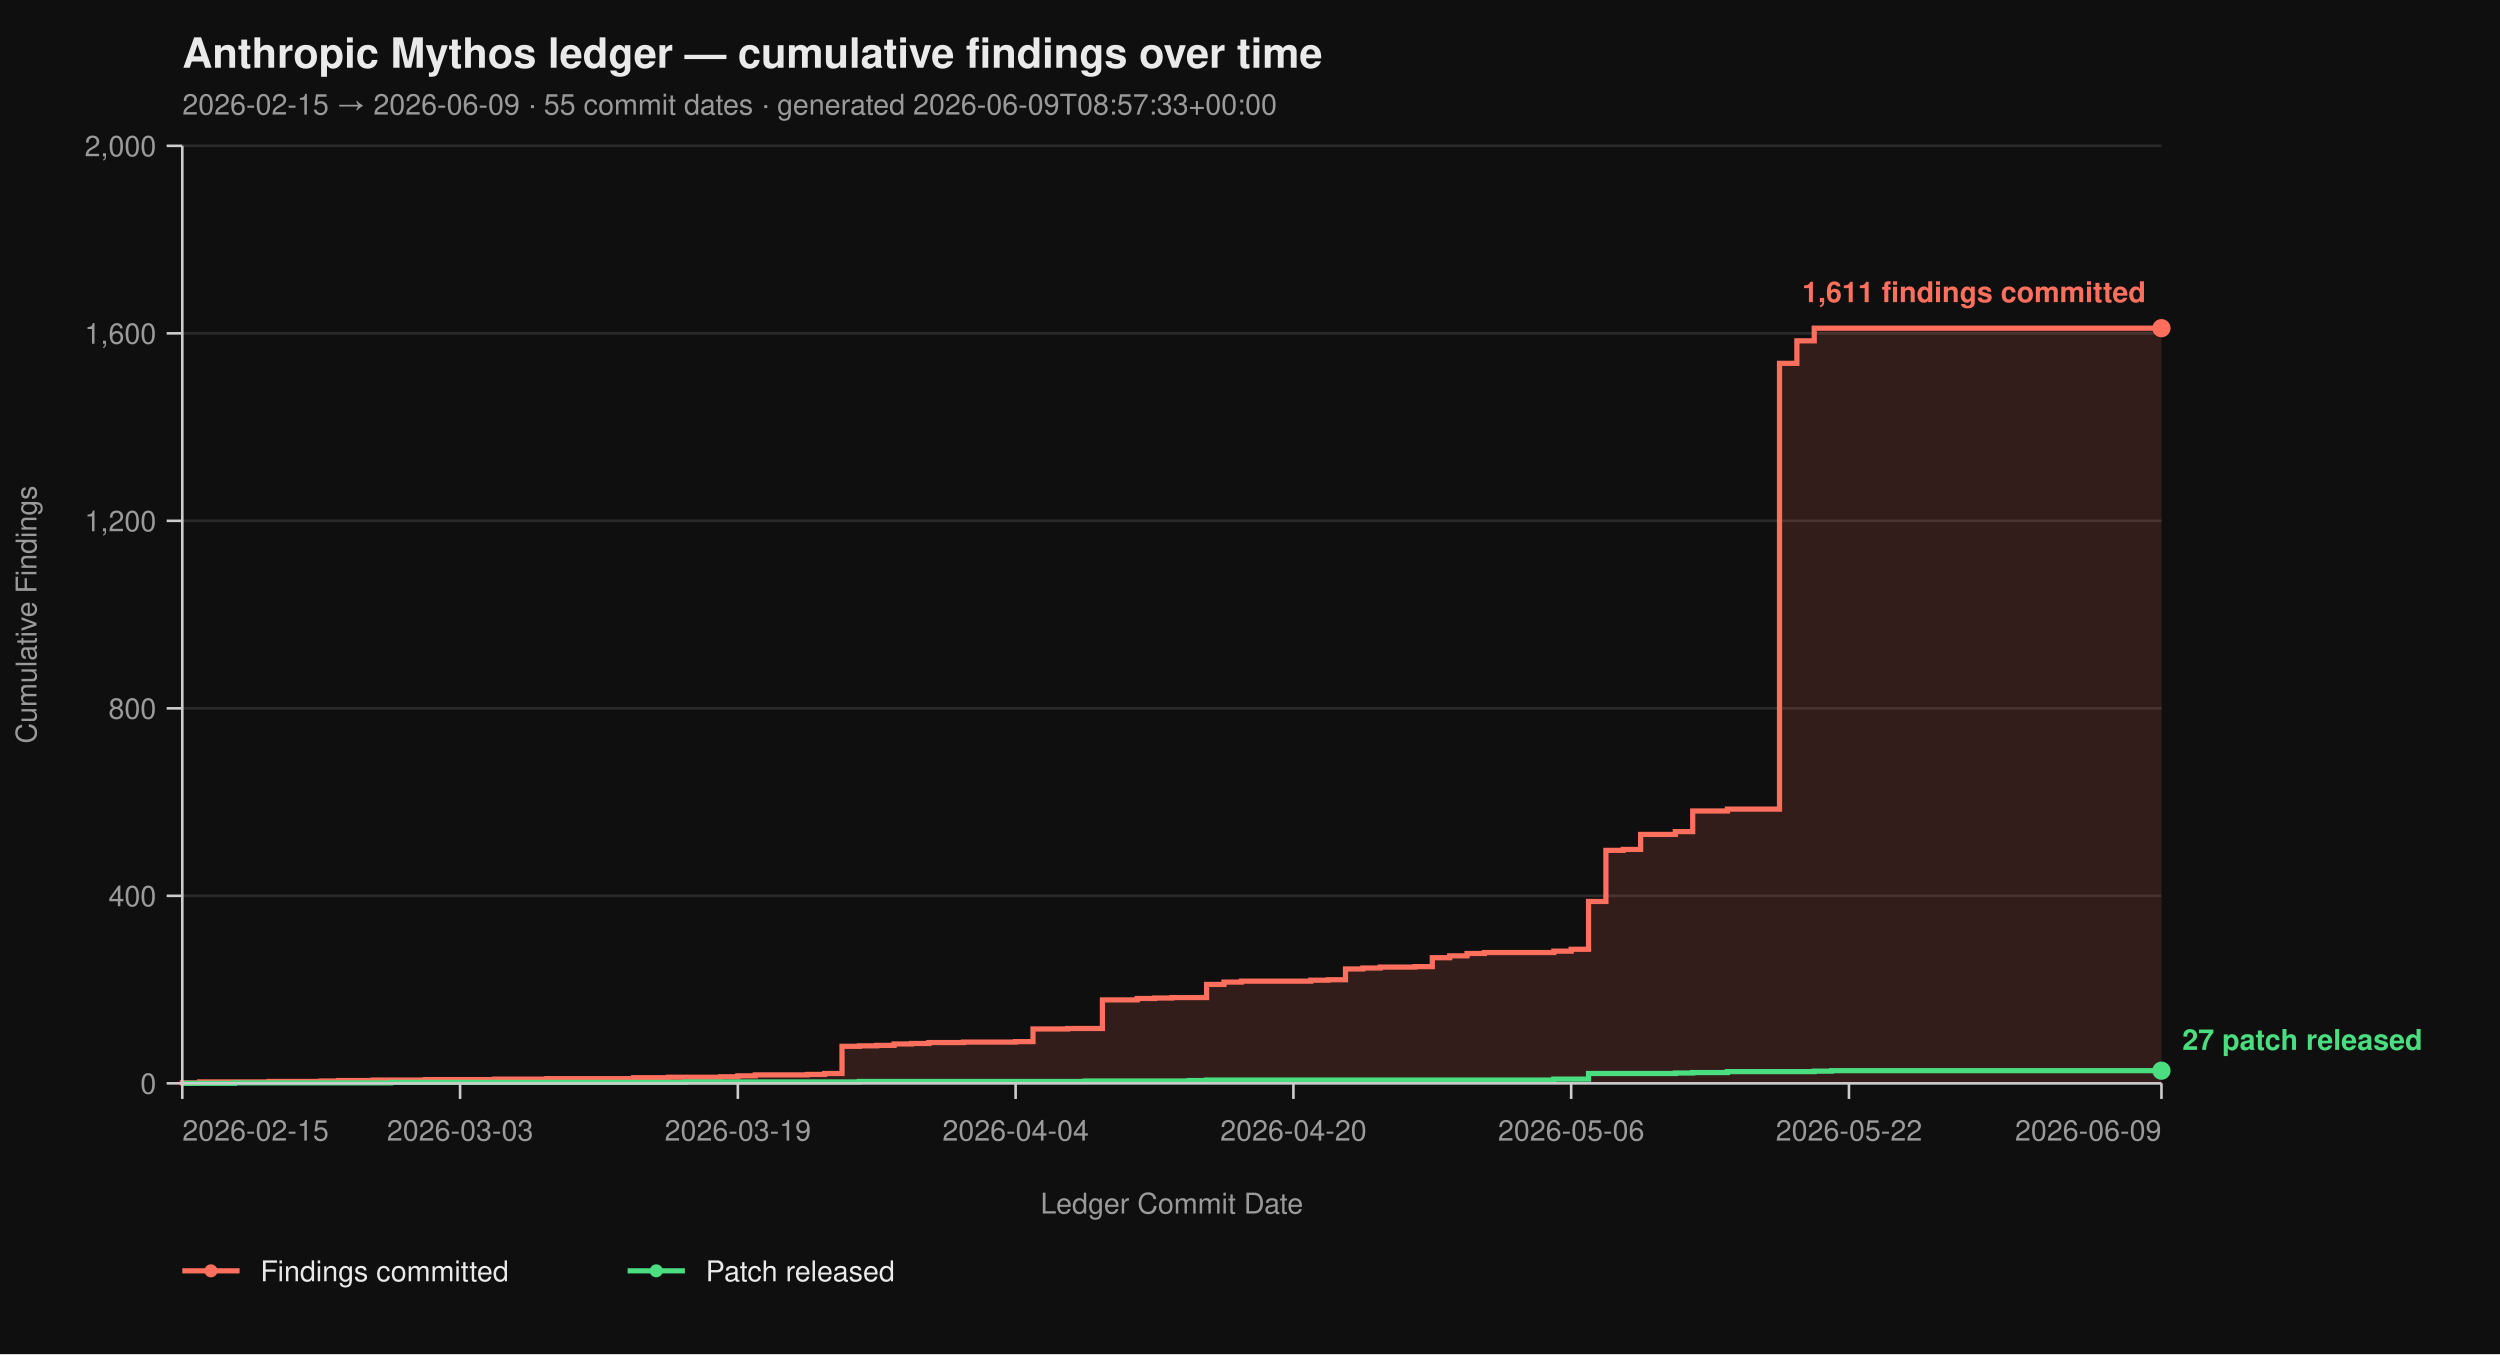
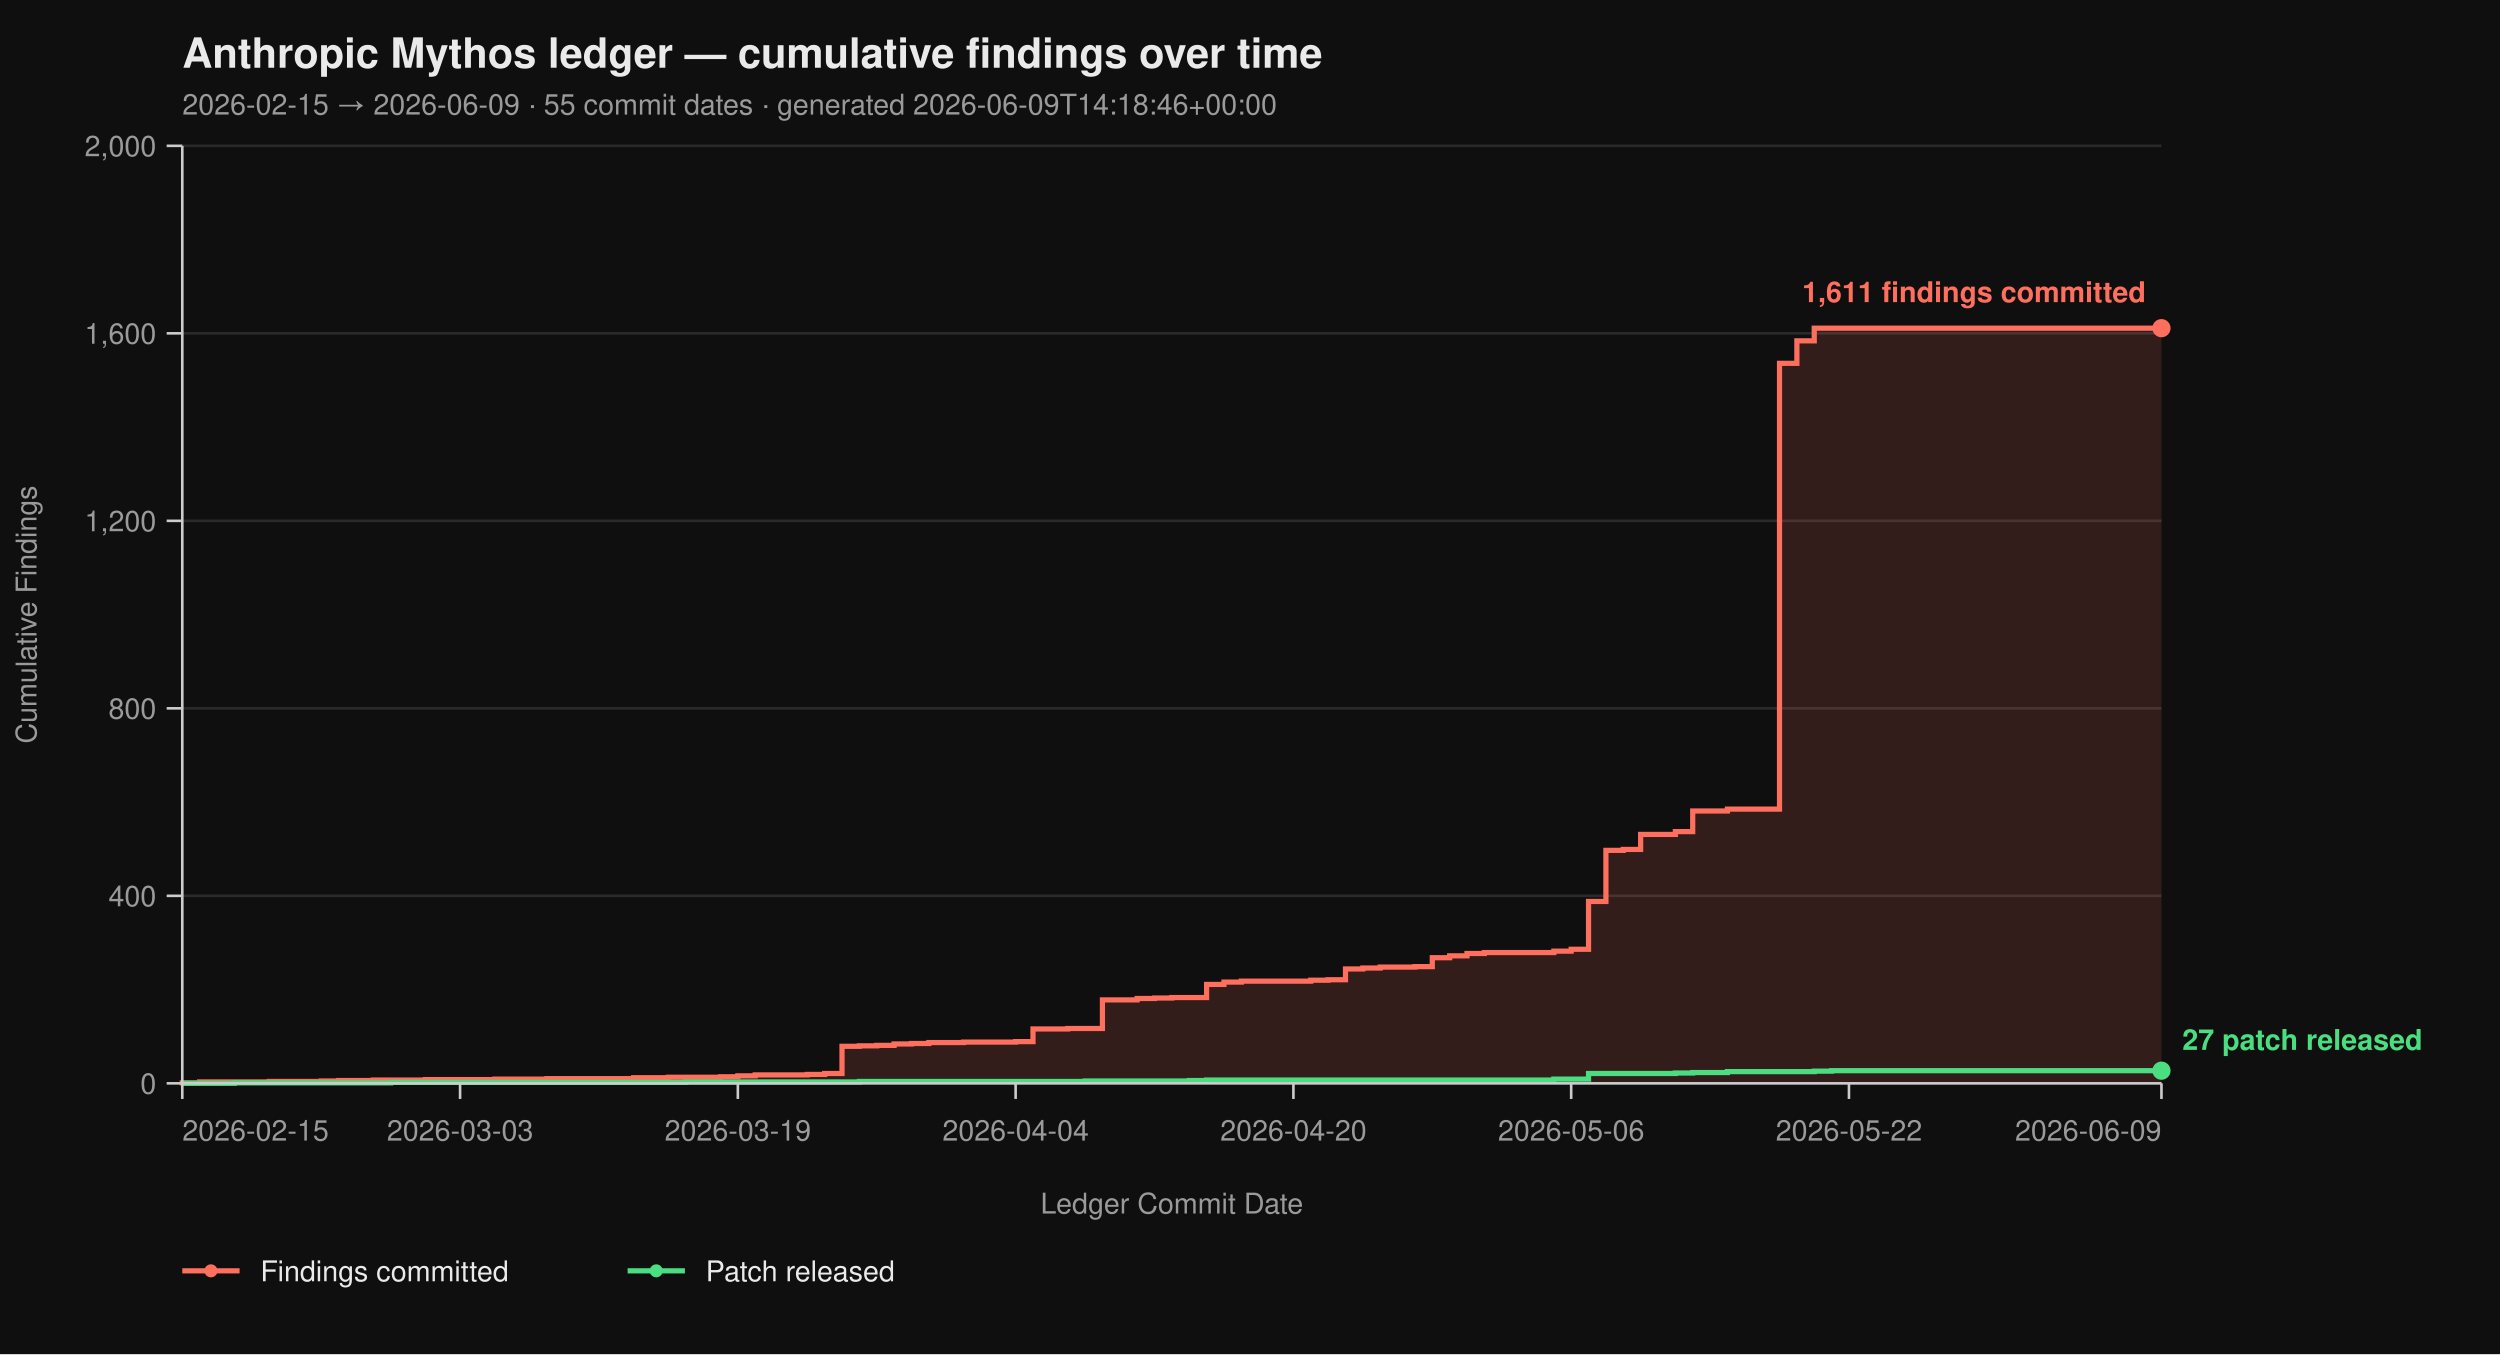
<svg xmlns="http://www.w3.org/2000/svg" viewBox="0 0 960 520" width="960" height="520" font-family="-apple-system, BlinkMacSystemFont, 'Segoe UI', Helvetica, Arial, sans-serif">
  <rect width="100%" height="100%" fill="#0f0f0f" />
  <text x="70" y="26" fill="#eaeaea" font-size="16" font-weight="700">Anthropic Mythos ledger — cumulative findings over time</text>
-   <text x="70" y="44" fill="#9a9a9a" font-size="11">2026-02-15 → 2026-06-09  ·  55 commit dates  ·  generated 2026-06-09T08:57:33+00:00</text>
+   <text x="70" y="44" fill="#9a9a9a" font-size="11">2026-02-15 → 2026-06-09  ·  55 commit dates  ·  generated 2026-06-09T14:18:46+00:00</text>
  <line x1="70" y1="416.00" x2="830" y2="416.00" stroke="#2a2a2a" stroke-width="1" />
  <line x1="70" y1="344.00" x2="830" y2="344.00" stroke="#2a2a2a" stroke-width="1" />
  <line x1="70" y1="272.00" x2="830" y2="272.00" stroke="#2a2a2a" stroke-width="1" />
  <line x1="70" y1="200.00" x2="830" y2="200.00" stroke="#2a2a2a" stroke-width="1" />
  <line x1="70" y1="128.00" x2="830" y2="128.00" stroke="#2a2a2a" stroke-width="1" />
  <line x1="70" y1="56.00" x2="830" y2="56.00" stroke="#2a2a2a" stroke-width="1" />
  <path d="M 70.00 416.00 L 70.00 416.00 L 70.00 415.82 L 76.67 415.82 L 76.67 415.46 L 103.33 415.46 L 103.33 415.28 L 123.33 415.28 L 123.33 415.10 L 130.00 415.10 L 130.00 414.92 L 143.33 414.92 L 143.33 414.74 L 163.33 414.74 L 163.33 414.56 L 190.00 414.56 L 190.00 414.38 L 210.00 414.38 L 210.00 414.20 L 243.33 414.20 L 243.33 413.84 L 256.67 413.84 L 256.67 413.66 L 276.67 413.66 L 276.67 413.48 L 283.33 413.48 L 283.33 413.12 L 290.00 413.12 L 290.00 412.76 L 310.00 412.76 L 310.00 412.58 L 316.67 412.58 L 316.67 412.22 L 323.33 412.22 L 323.33 401.78 L 330.00 401.78 L 330.00 401.60 L 336.67 401.60 L 336.67 401.42 L 343.33 401.42 L 343.33 400.88 L 350.00 400.88 L 350.00 400.70 L 356.67 400.70 L 356.67 400.34 L 370.00 400.34 L 370.00 400.16 L 390.00 400.16 L 390.00 399.98 L 396.67 399.98 L 396.67 395.12 L 410.00 395.12 L 410.00 394.94 L 423.33 394.94 L 423.33 383.96 L 436.67 383.96 L 436.67 383.42 L 443.33 383.42 L 443.33 383.24 L 450.00 383.24 L 450.00 383.06 L 463.33 383.06 L 463.33 378.02 L 470.00 378.02 L 470.00 377.12 L 476.67 377.12 L 476.67 376.76 L 503.33 376.76 L 503.33 376.40 L 510.00 376.40 L 510.00 376.22 L 516.67 376.22 L 516.67 372.08 L 523.33 372.08 L 523.33 371.72 L 530.00 371.72 L 530.00 371.36 L 543.33 371.36 L 543.33 371.18 L 550.00 371.18 L 550.00 367.76 L 556.67 367.76 L 556.67 367.04 L 563.33 367.04 L 563.33 366.14 L 570.00 366.14 L 570.00 365.78 L 596.67 365.78 L 596.67 365.24 L 603.33 365.24 L 603.33 364.52 L 610.00 364.52 L 610.00 346.16 L 616.67 346.16 L 616.67 326.54 L 623.33 326.54 L 623.33 326.18 L 630.00 326.18 L 630.00 320.42 L 643.33 320.42 L 643.33 319.34 L 650.00 319.34 L 650.00 311.42 L 663.33 311.42 L 663.33 310.70 L 683.33 310.70 L 683.33 139.52 L 690.00 139.52 L 690.00 130.88 L 696.67 130.88 L 696.67 126.02 L 830.00 126.02 L 830.00 416.00 Z" fill="#ff6f5e26" stroke="none" />
  <path d="M 70.00 416.00 L 70.00 416.00 L 70.00 415.82 L 76.67 415.82 L 76.67 415.46 L 103.33 415.46 L 103.33 415.28 L 123.33 415.28 L 123.33 415.10 L 130.00 415.10 L 130.00 414.92 L 143.33 414.92 L 143.33 414.74 L 163.33 414.74 L 163.33 414.56 L 190.00 414.56 L 190.00 414.38 L 210.00 414.38 L 210.00 414.20 L 243.33 414.20 L 243.33 413.84 L 256.67 413.84 L 256.67 413.66 L 276.67 413.66 L 276.67 413.48 L 283.33 413.48 L 283.33 413.12 L 290.00 413.12 L 290.00 412.76 L 310.00 412.76 L 310.00 412.58 L 316.67 412.58 L 316.67 412.22 L 323.33 412.22 L 323.33 401.78 L 330.00 401.78 L 330.00 401.60 L 336.67 401.60 L 336.67 401.42 L 343.33 401.42 L 343.33 400.88 L 350.00 400.88 L 350.00 400.70 L 356.67 400.70 L 356.67 400.34 L 370.00 400.34 L 370.00 400.16 L 390.00 400.16 L 390.00 399.98 L 396.67 399.98 L 396.67 395.12 L 410.00 395.12 L 410.00 394.94 L 423.33 394.94 L 423.33 383.96 L 436.67 383.96 L 436.67 383.42 L 443.33 383.42 L 443.33 383.24 L 450.00 383.24 L 450.00 383.06 L 463.33 383.06 L 463.33 378.02 L 470.00 378.02 L 470.00 377.12 L 476.67 377.12 L 476.67 376.76 L 503.33 376.76 L 503.33 376.40 L 510.00 376.40 L 510.00 376.22 L 516.67 376.22 L 516.67 372.08 L 523.33 372.08 L 523.33 371.72 L 530.00 371.72 L 530.00 371.36 L 543.33 371.36 L 543.33 371.18 L 550.00 371.18 L 550.00 367.76 L 556.67 367.76 L 556.67 367.04 L 563.33 367.04 L 563.33 366.14 L 570.00 366.14 L 570.00 365.78 L 596.67 365.78 L 596.67 365.24 L 603.33 365.24 L 603.33 364.52 L 610.00 364.52 L 610.00 346.16 L 616.67 346.16 L 616.67 326.54 L 623.33 326.54 L 623.33 326.18 L 630.00 326.18 L 630.00 320.42 L 643.33 320.42 L 643.33 319.34 L 650.00 319.34 L 650.00 311.42 L 663.33 311.42 L 663.33 310.70 L 683.33 310.70 L 683.33 139.52 L 690.00 139.52 L 690.00 130.88 L 696.67 130.88 L 696.67 126.02 L 830.00 126.02" fill="none" stroke="#ff6f5e" stroke-width="2" stroke-linejoin="miter" stroke-linecap="butt" />
  <path d="M 70.00 416.00 L 90.00 416.00 L 90.00 415.82 L 150.00 415.82 L 150.00 415.64 L 263.33 415.64 L 263.33 415.46 L 330.00 415.46 L 330.00 415.28 L 416.67 415.28 L 416.67 415.10 L 456.67 415.10 L 456.67 414.92 L 463.33 414.92 L 463.33 414.74 L 596.67 414.74 L 596.67 414.38 L 610.00 414.38 L 610.00 412.22 L 643.33 412.22 L 643.33 412.04 L 650.00 412.04 L 650.00 411.86 L 663.33 411.86 L 663.33 411.50 L 696.67 411.50 L 696.67 411.32 L 703.33 411.32 L 703.33 411.14 L 830.00 411.14" fill="none" stroke="#4ade80" stroke-width="2" stroke-linejoin="miter" stroke-linecap="butt" />
  <line x1="70" y1="56" x2="70" y2="416" stroke="#cccccc" stroke-width="1" />
  <line x1="70" y1="416" x2="830" y2="416" stroke="#cccccc" stroke-width="1" />
  <line x1="64" y1="416.00" x2="70" y2="416.00" stroke="#cccccc" stroke-width="1" />
  <line x1="64" y1="344.00" x2="70" y2="344.00" stroke="#cccccc" stroke-width="1" />
  <line x1="64" y1="272.00" x2="70" y2="272.00" stroke="#cccccc" stroke-width="1" />
  <line x1="64" y1="200.00" x2="70" y2="200.00" stroke="#cccccc" stroke-width="1" />
  <line x1="64" y1="128.00" x2="70" y2="128.00" stroke="#cccccc" stroke-width="1" />
  <line x1="64" y1="56.00" x2="70" y2="56.00" stroke="#cccccc" stroke-width="1" />
  <text x="60" y="420.00" text-anchor="end" fill="#9a9a9a" font-size="11">0</text>
  <text x="60" y="348.00" text-anchor="end" fill="#9a9a9a" font-size="11">400</text>
  <text x="60" y="276.00" text-anchor="end" fill="#9a9a9a" font-size="11">800</text>
  <text x="60" y="204.00" text-anchor="end" fill="#9a9a9a" font-size="11">1,200</text>
  <text x="60" y="132.00" text-anchor="end" fill="#9a9a9a" font-size="11">1,600</text>
  <text x="60" y="60.00" text-anchor="end" fill="#9a9a9a" font-size="11">2,000</text>
  <text x="14" y="236.00" fill="#9a9a9a" font-size="11" transform="rotate(-90 14 236.00)" text-anchor="middle">Cumulative Findings</text>
  <line x1="70.00" y1="416" x2="70.00" y2="422" stroke="#cccccc" stroke-width="1" />
  <line x1="176.67" y1="416" x2="176.67" y2="422" stroke="#cccccc" stroke-width="1" />
  <line x1="283.33" y1="416" x2="283.33" y2="422" stroke="#cccccc" stroke-width="1" />
  <line x1="390.00" y1="416" x2="390.00" y2="422" stroke="#cccccc" stroke-width="1" />
  <line x1="496.67" y1="416" x2="496.67" y2="422" stroke="#cccccc" stroke-width="1" />
  <line x1="603.33" y1="416" x2="603.33" y2="422" stroke="#cccccc" stroke-width="1" />
  <line x1="710.00" y1="416" x2="710.00" y2="422" stroke="#cccccc" stroke-width="1" />
  <line x1="830.00" y1="416" x2="830.00" y2="422" stroke="#cccccc" stroke-width="1" />
  <text x="70.00" y="438" text-anchor="start" fill="#9a9a9a" font-size="11">2026-02-15</text>
  <text x="176.67" y="438" text-anchor="middle" fill="#9a9a9a" font-size="11">2026-03-03</text>
  <text x="283.33" y="438" text-anchor="middle" fill="#9a9a9a" font-size="11">2026-03-19</text>
  <text x="390.00" y="438" text-anchor="middle" fill="#9a9a9a" font-size="11">2026-04-04</text>
  <text x="496.67" y="438" text-anchor="middle" fill="#9a9a9a" font-size="11">2026-04-20</text>
  <text x="603.33" y="438" text-anchor="middle" fill="#9a9a9a" font-size="11">2026-05-06</text>
  <text x="710.00" y="438" text-anchor="middle" fill="#9a9a9a" font-size="11">2026-05-22</text>
  <text x="830.00" y="438" text-anchor="end" fill="#9a9a9a" font-size="11">2026-06-09</text>
  <text x="450.00" y="466" fill="#9a9a9a" font-size="11" text-anchor="middle">Ledger Commit Date</text>
  <circle cx="830.00" cy="126.02" r="3.5" fill="#ff6f5e" />
  <text x="824.00" y="116.02" text-anchor="end" fill="#ff6f5e" font-size="11" font-weight="600">1,611 findings committed</text>
  <circle cx="830.00" cy="411.14" r="3.5" fill="#4ade80" />
  <text x="838.00" y="403.14" text-anchor="start" fill="#4ade80" font-size="11" font-weight="600">27 patch released</text>
  <line x1="70" y1="488" x2="92" y2="488" stroke="#ff6f5e" stroke-width="2" />
  <circle cx="81" cy="488" r="2.5" fill="#ff6f5e" />
  <text x="100" y="492" fill="#eaeaea" font-size="11">Findings committed</text>
  <line x1="241.0" y1="488" x2="263.0" y2="488" stroke="#4ade80" stroke-width="2" />
  <circle cx="252.0" cy="488" r="2.5" fill="#4ade80" />
  <text x="271.0" y="492" fill="#eaeaea" font-size="11">Patch released</text>
</svg>
